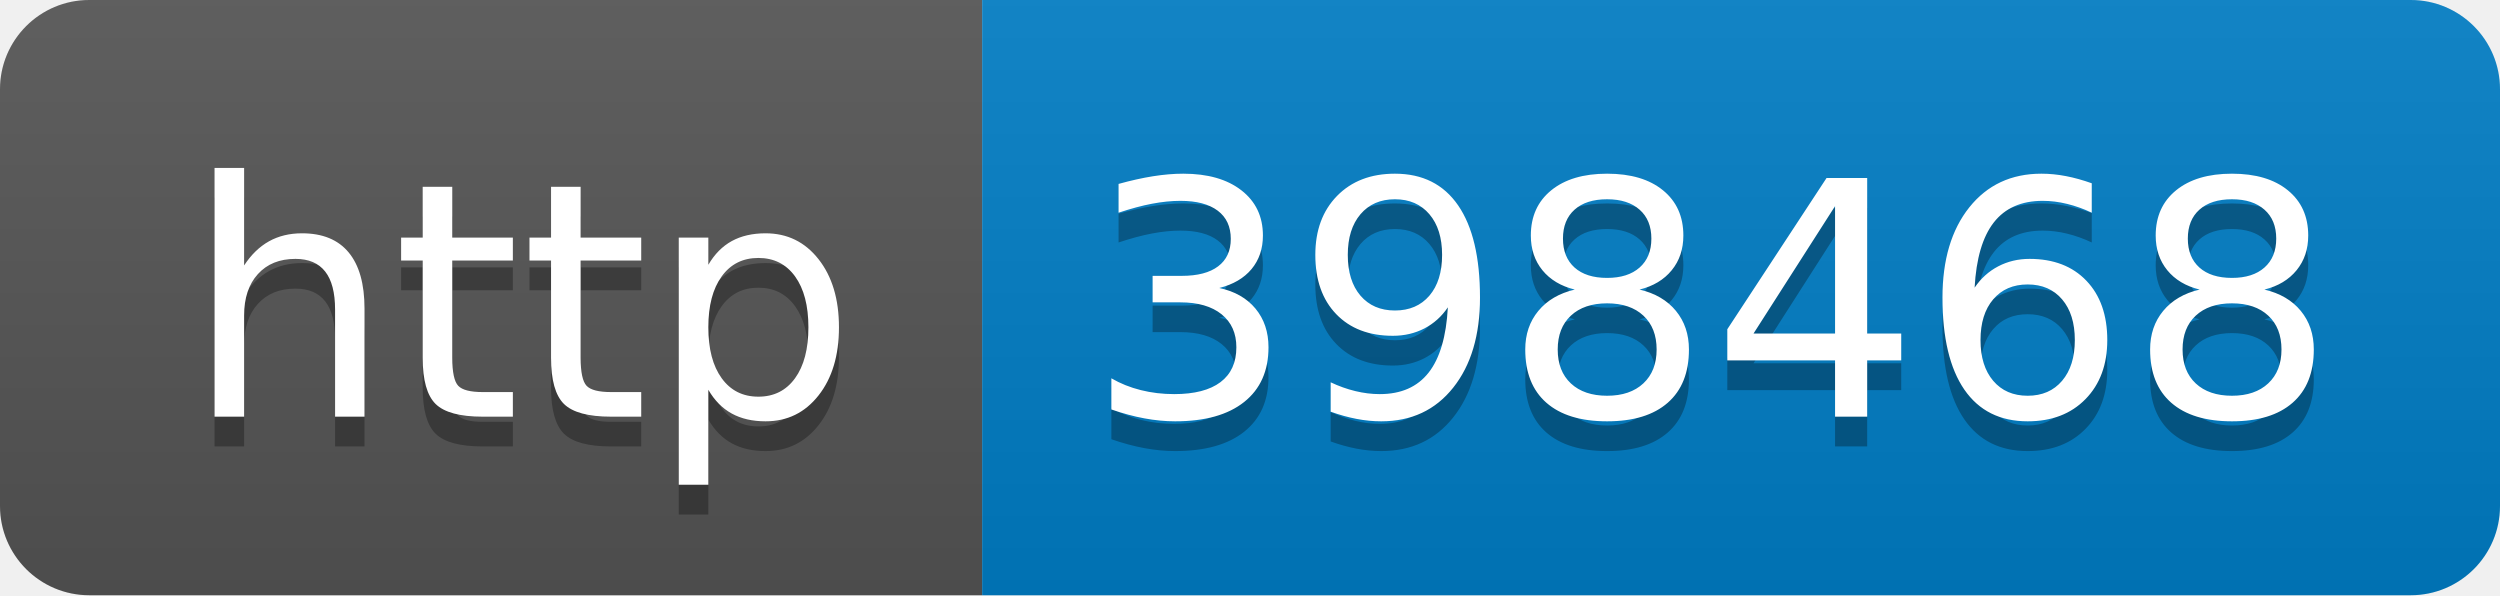
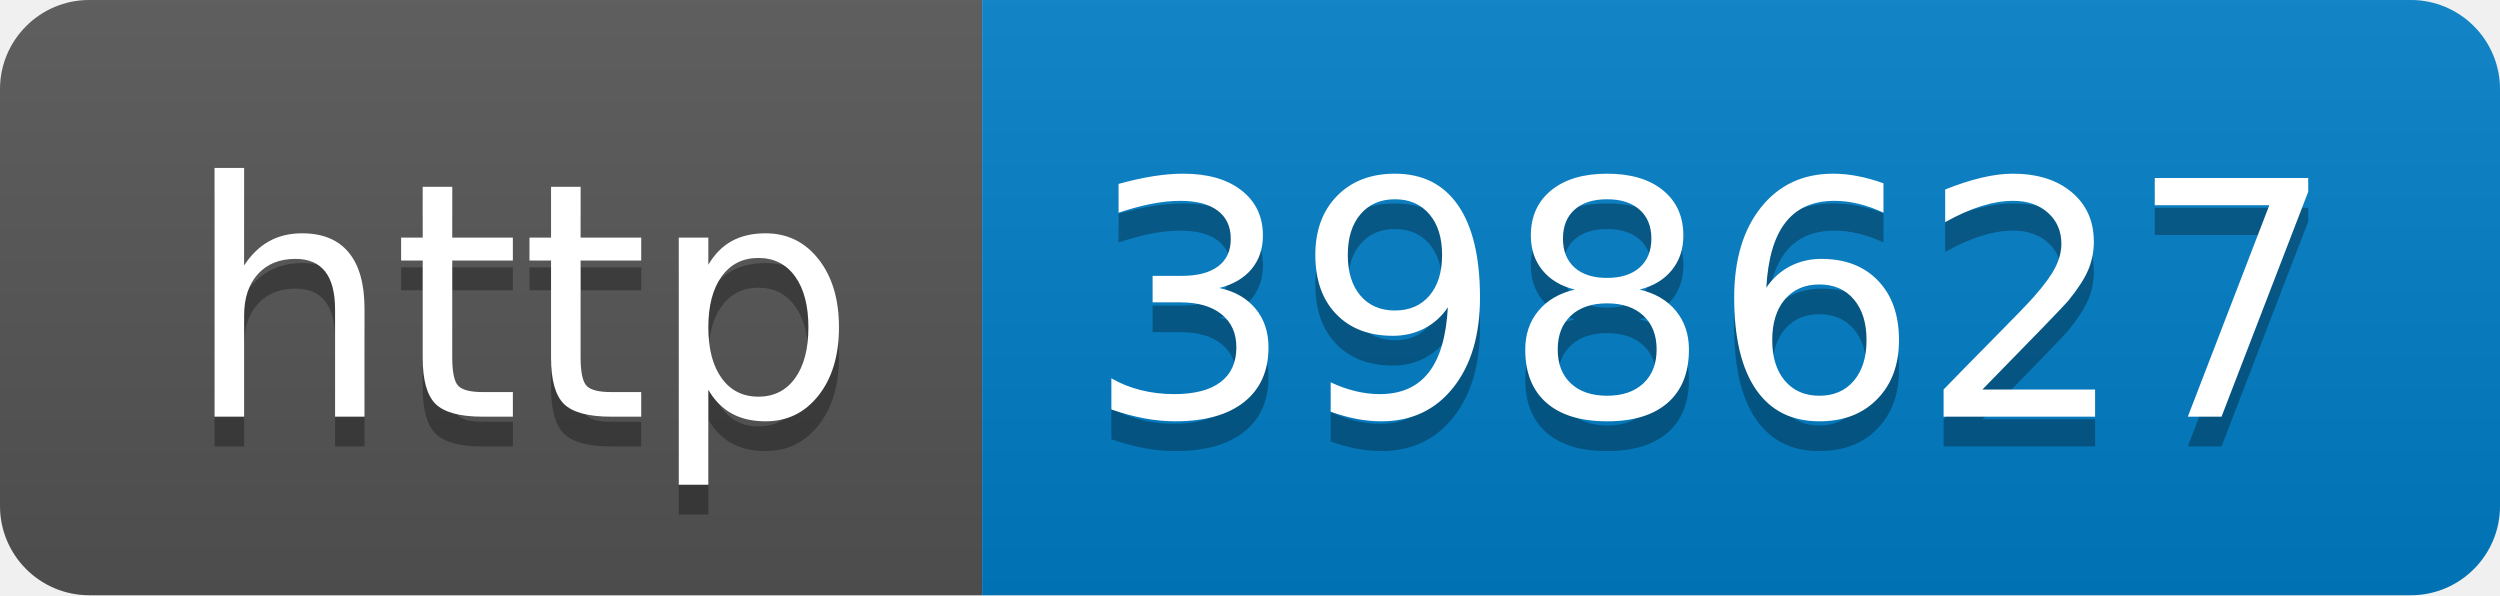
- <svg xmlns="http://www.w3.org/2000/svg" width="84" height="20" role="img" aria-label="http: 398468">
+ <svg xmlns="http://www.w3.org/2000/svg" width="84" height="20" role="img" aria-label="http: 398627">
  <linearGradient id="s" x2="0" y2="100%">
    <stop offset="0" stop-color="#bbb" stop-opacity=".1" />
    <stop offset="1" stop-opacity=".1" />
  </linearGradient>
  <clipPath id="r">
    <rect width="84" height="20" rx="3" fill="#fff" />
  </clipPath>
  <g clip-path="url(#r)">
    <rect width="33" height="20" fill="#555" />
    <rect x="33" width="51" height="20" fill="#007ec6" />
    <rect width="84" height="20" fill="url(#s)" />
  </g>
  <g fill="#fff" text-anchor="middle" font-family="Verdana,Geneva,DejaVu Sans,sans-serif" text-rendering="geometricPrecision" font-size="110">
    <text aria-hidden="true" x="175" y="150" fill="#010101" fill-opacity=".3" transform="scale(.1)" textLength="230">http</text>
    <text x="175" y="140" transform="scale(.1)" fill="#fff" textLength="230">http</text>
-     <text aria-hidden="true" x="575" y="150" fill="#010101" fill-opacity=".3" transform="scale(.1)" textLength="410">398468</text>
-     <text x="575" y="140" transform="scale(.1)" fill="#fff" textLength="410">398468</text>
+     <text aria-hidden="true" x="575" y="150" fill="#010101" fill-opacity=".3" transform="scale(.1)" textLength="410">398627</text>
+     <text x="575" y="140" transform="scale(.1)" fill="#fff" textLength="410">398627</text>
  </g>
</svg>
